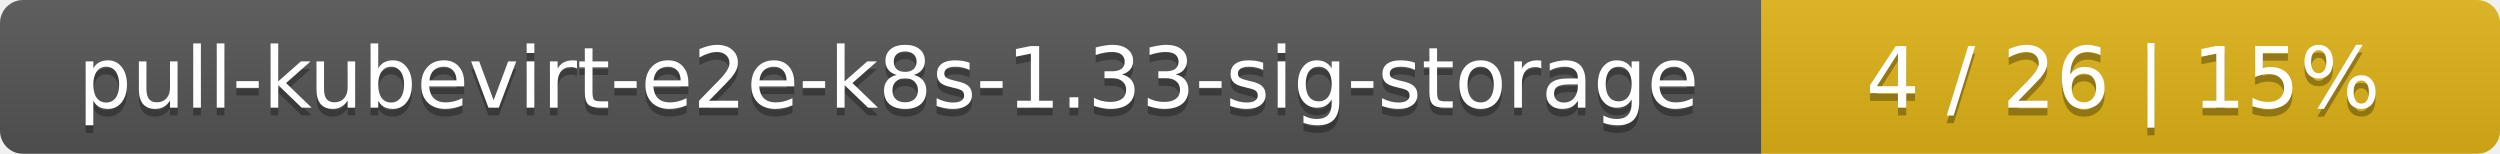
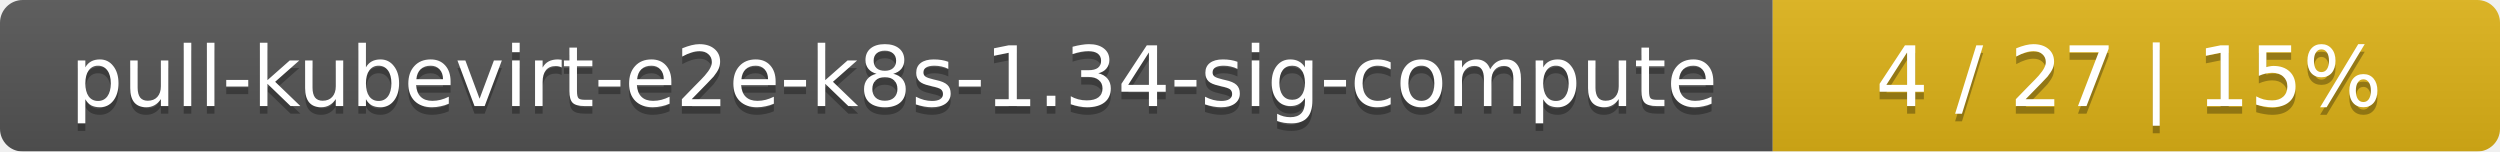
- <svg xmlns="http://www.w3.org/2000/svg" width="325" height="20">
+ <svg xmlns="http://www.w3.org/2000/svg" width="330" height="20">
  <linearGradient id="smooth" x2="0" y2="100%">
    <stop offset="0" stop-color="#bbb" stop-opacity=".1" />
    <stop offset="1" stop-opacity=".1" />
  </linearGradient>
  <mask id="round">
-     <rect width="325" height="20" rx="3" fill="#fff" />
+     <rect width="330" height="20" rx="3" fill="#fff" />
  </mask>
  <g mask="url(#round)">
-     <rect width="229" height="20" fill="#555" />
-     <rect x="229" width="96" height="20" fill="#dfb317" />
-     <rect width="325" height="20" fill="url(#smooth)" />
+     <rect width="234" height="20" fill="#555" />
+     <rect x="234" width="96" height="20" fill="#dfb317" />
+     <rect width="330" height="20" fill="url(#smooth)" />
  </g>
  <g fill="#fff" text-anchor="middle" font-family="DejaVu Sans,Verdana,Geneva,sans-serif" font-size="11">
-     <text x="115.5" y="15" fill="#010101" fill-opacity=".3">pull-kubevirt-e2e-k8s-1.33-sig-storage</text>
-     <text x="115.5" y="14">pull-kubevirt-e2e-k8s-1.33-sig-storage</text>
-     <text x="276" y="15" fill="#010101" fill-opacity=".3">4 / 26    |    15%</text>
-     <text x="276" y="14">4 / 26    |    15%</text>
+     <text x="118" y="15" fill="#010101" fill-opacity=".3">pull-kubevirt-e2e-k8s-1.34-sig-compute</text>
+     <text x="118" y="14">pull-kubevirt-e2e-k8s-1.34-sig-compute</text>
+     <text x="281" y="15" fill="#010101" fill-opacity=".3">4 / 27    |    15%</text>
+     <text x="281" y="14">4 / 27    |    15%</text>
  </g>
</svg>
